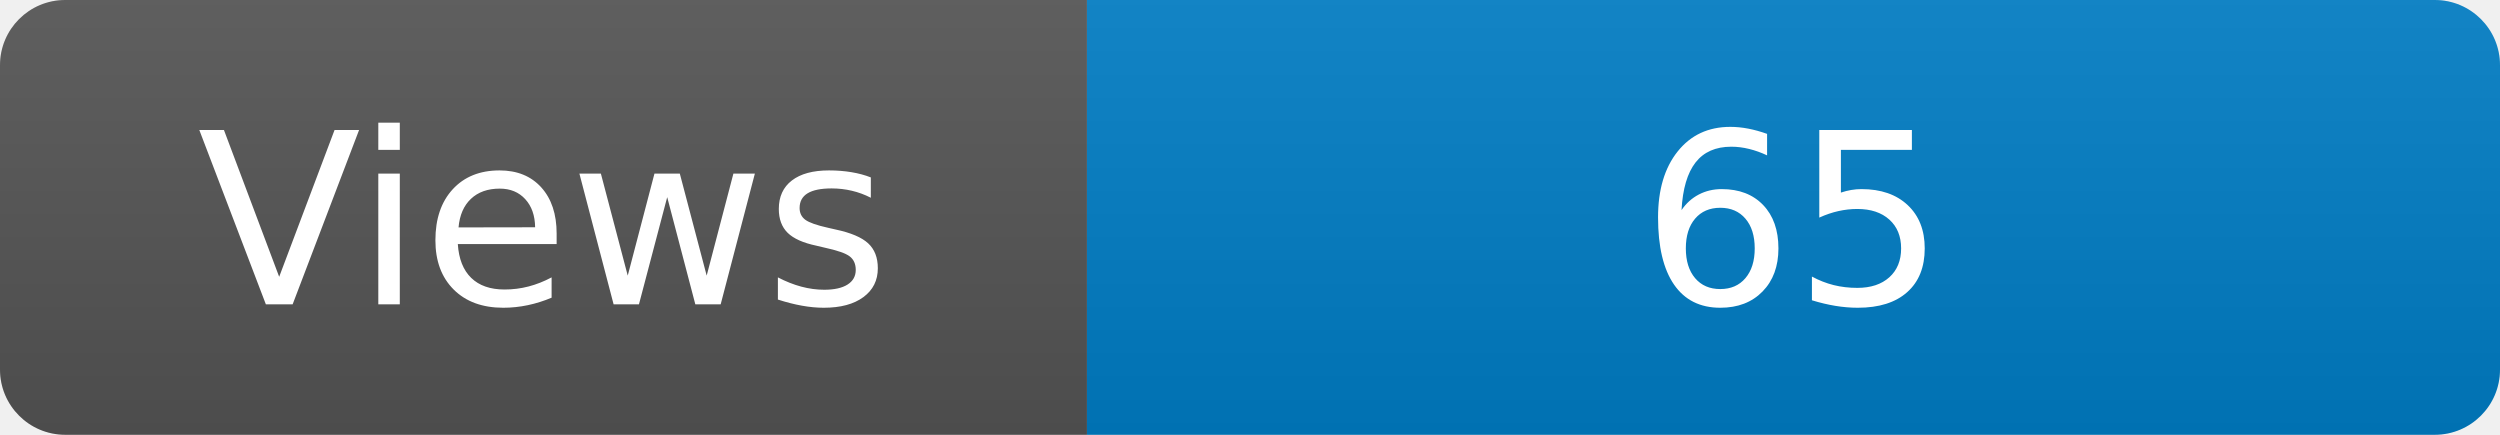
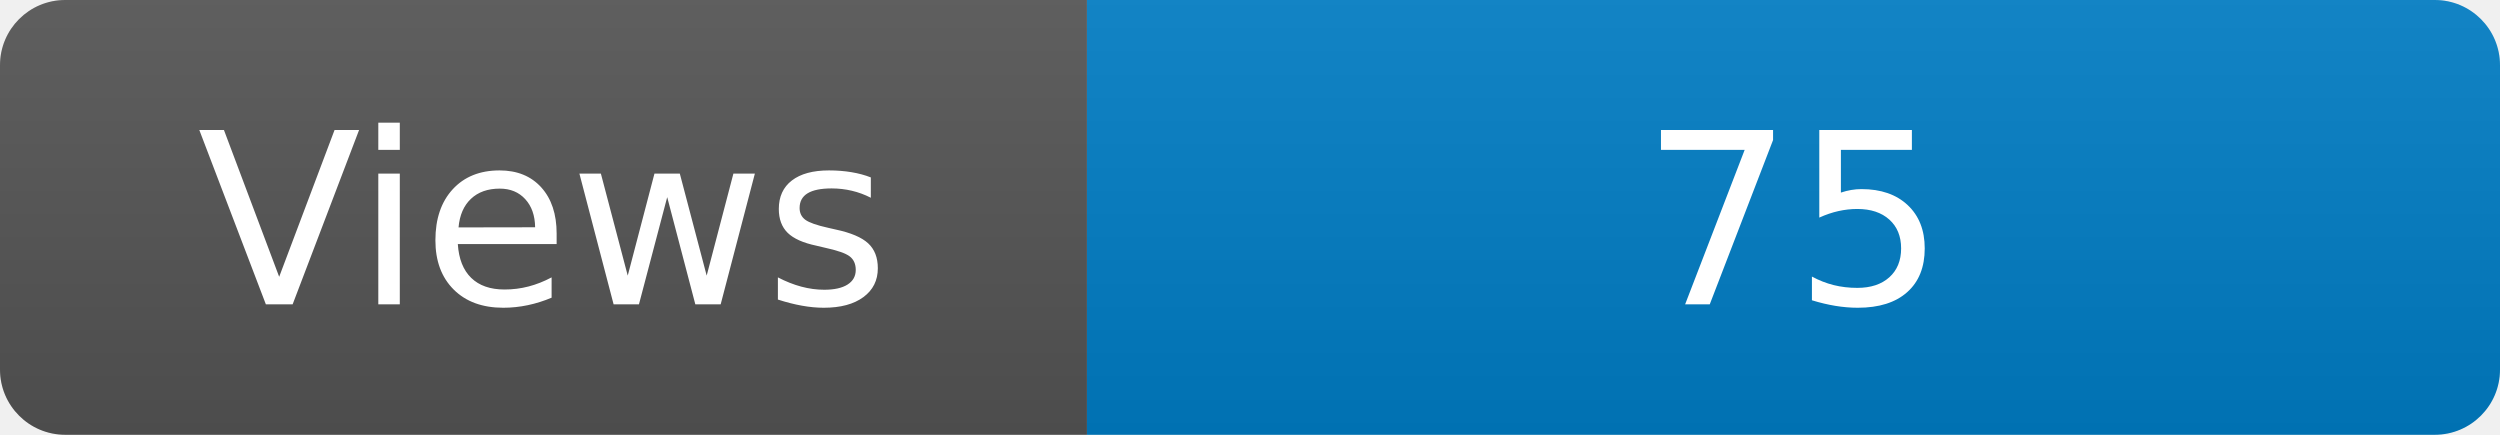
<svg xmlns="http://www.w3.org/2000/svg" width="115" height="20" role="img" aria-label="Maintained?: yes">
  <linearGradient id="s" x2="0" y2="100%">
    <stop offset="0" stop-color="#bbb" stop-opacity=".1" />
    <stop offset="1" stop-opacity=".1" />
  </linearGradient>
  <clipPath id="r">
    <rect width="115" height="20" rx="3" fill="#fff" />
  </clipPath>
  <g clip-path="url(#r)">
    <rect width="50" height="20" fill="#555" />
    <rect x="50" width="160" height="20" fill="#007ec6" />
    <rect width="115" height="20" fill="url(#s)" />
  </g>
  <g fill="#fff" text-anchor="middle" font-family="Verdana,Geneva,DejaVu Sans,sans-serif" font-size="110">
    <text x="250" y="140" transform="scale(.1)" fill="#fff">Views</text>
-     <text x="825" y="140" transform="scale(.1)" fill="#fff">65</text>
+     <text x="825" y="140" transform="scale(.1)" fill="#fff">75</text>
  </g>
</svg>
